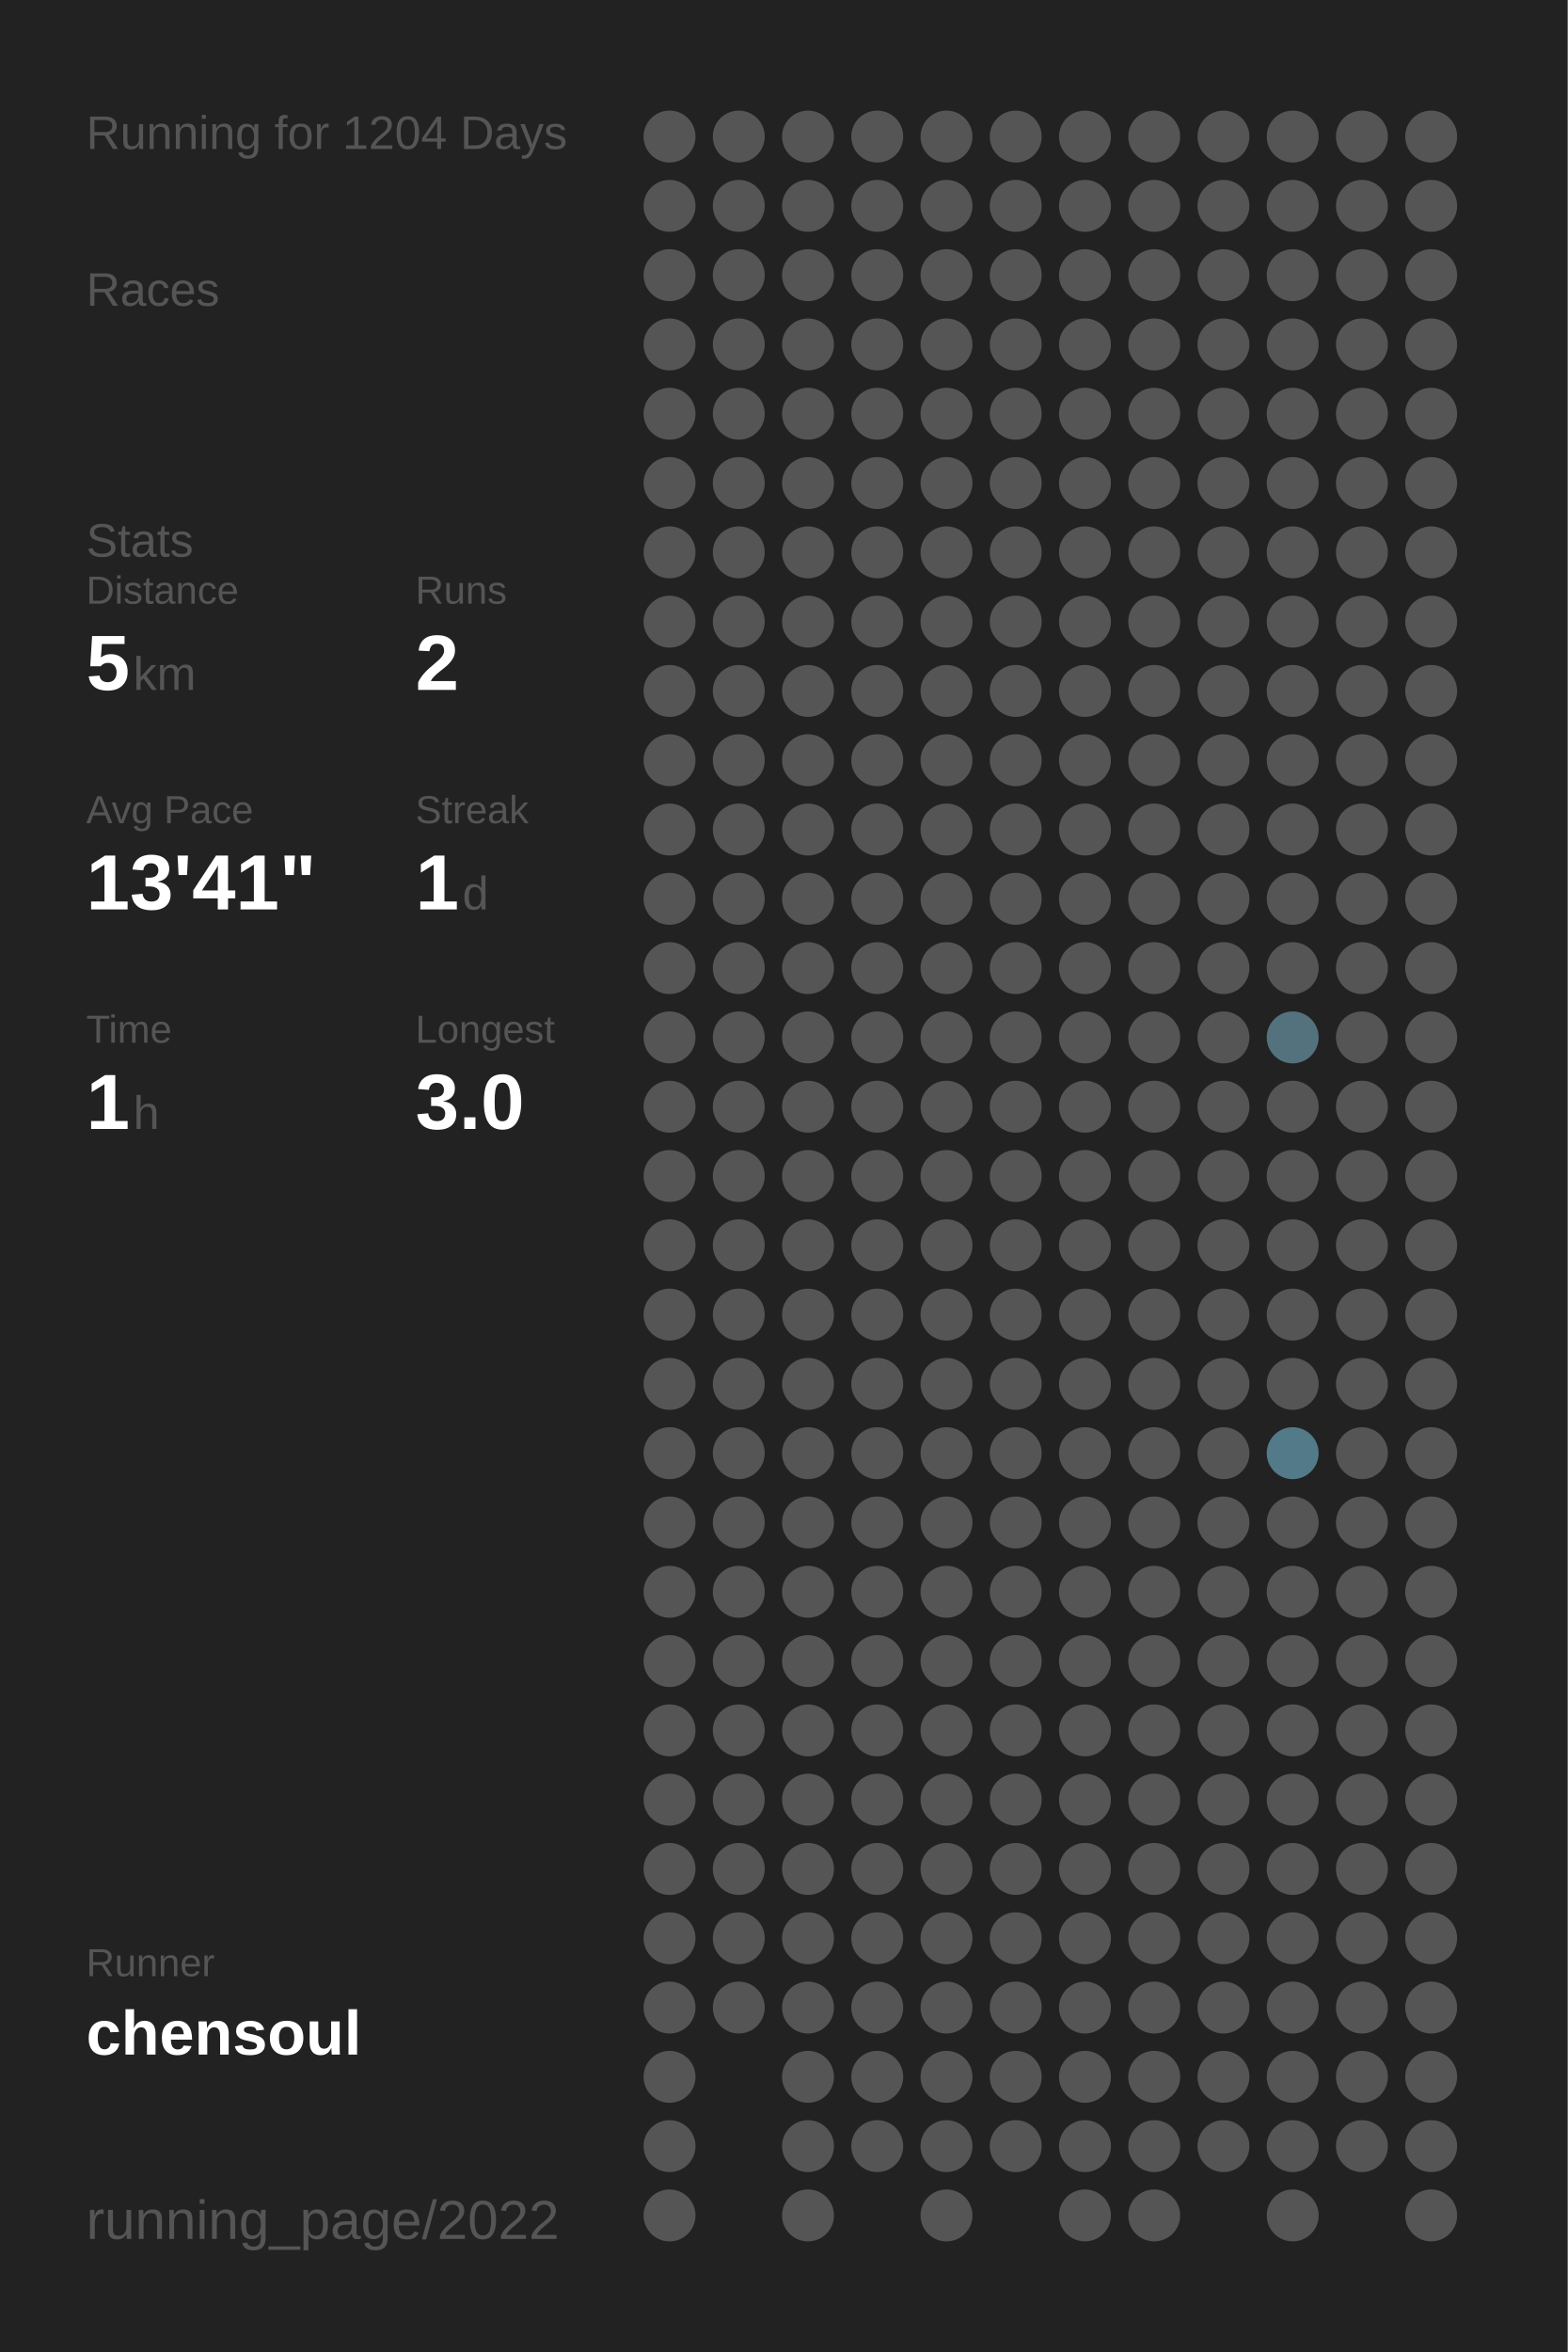
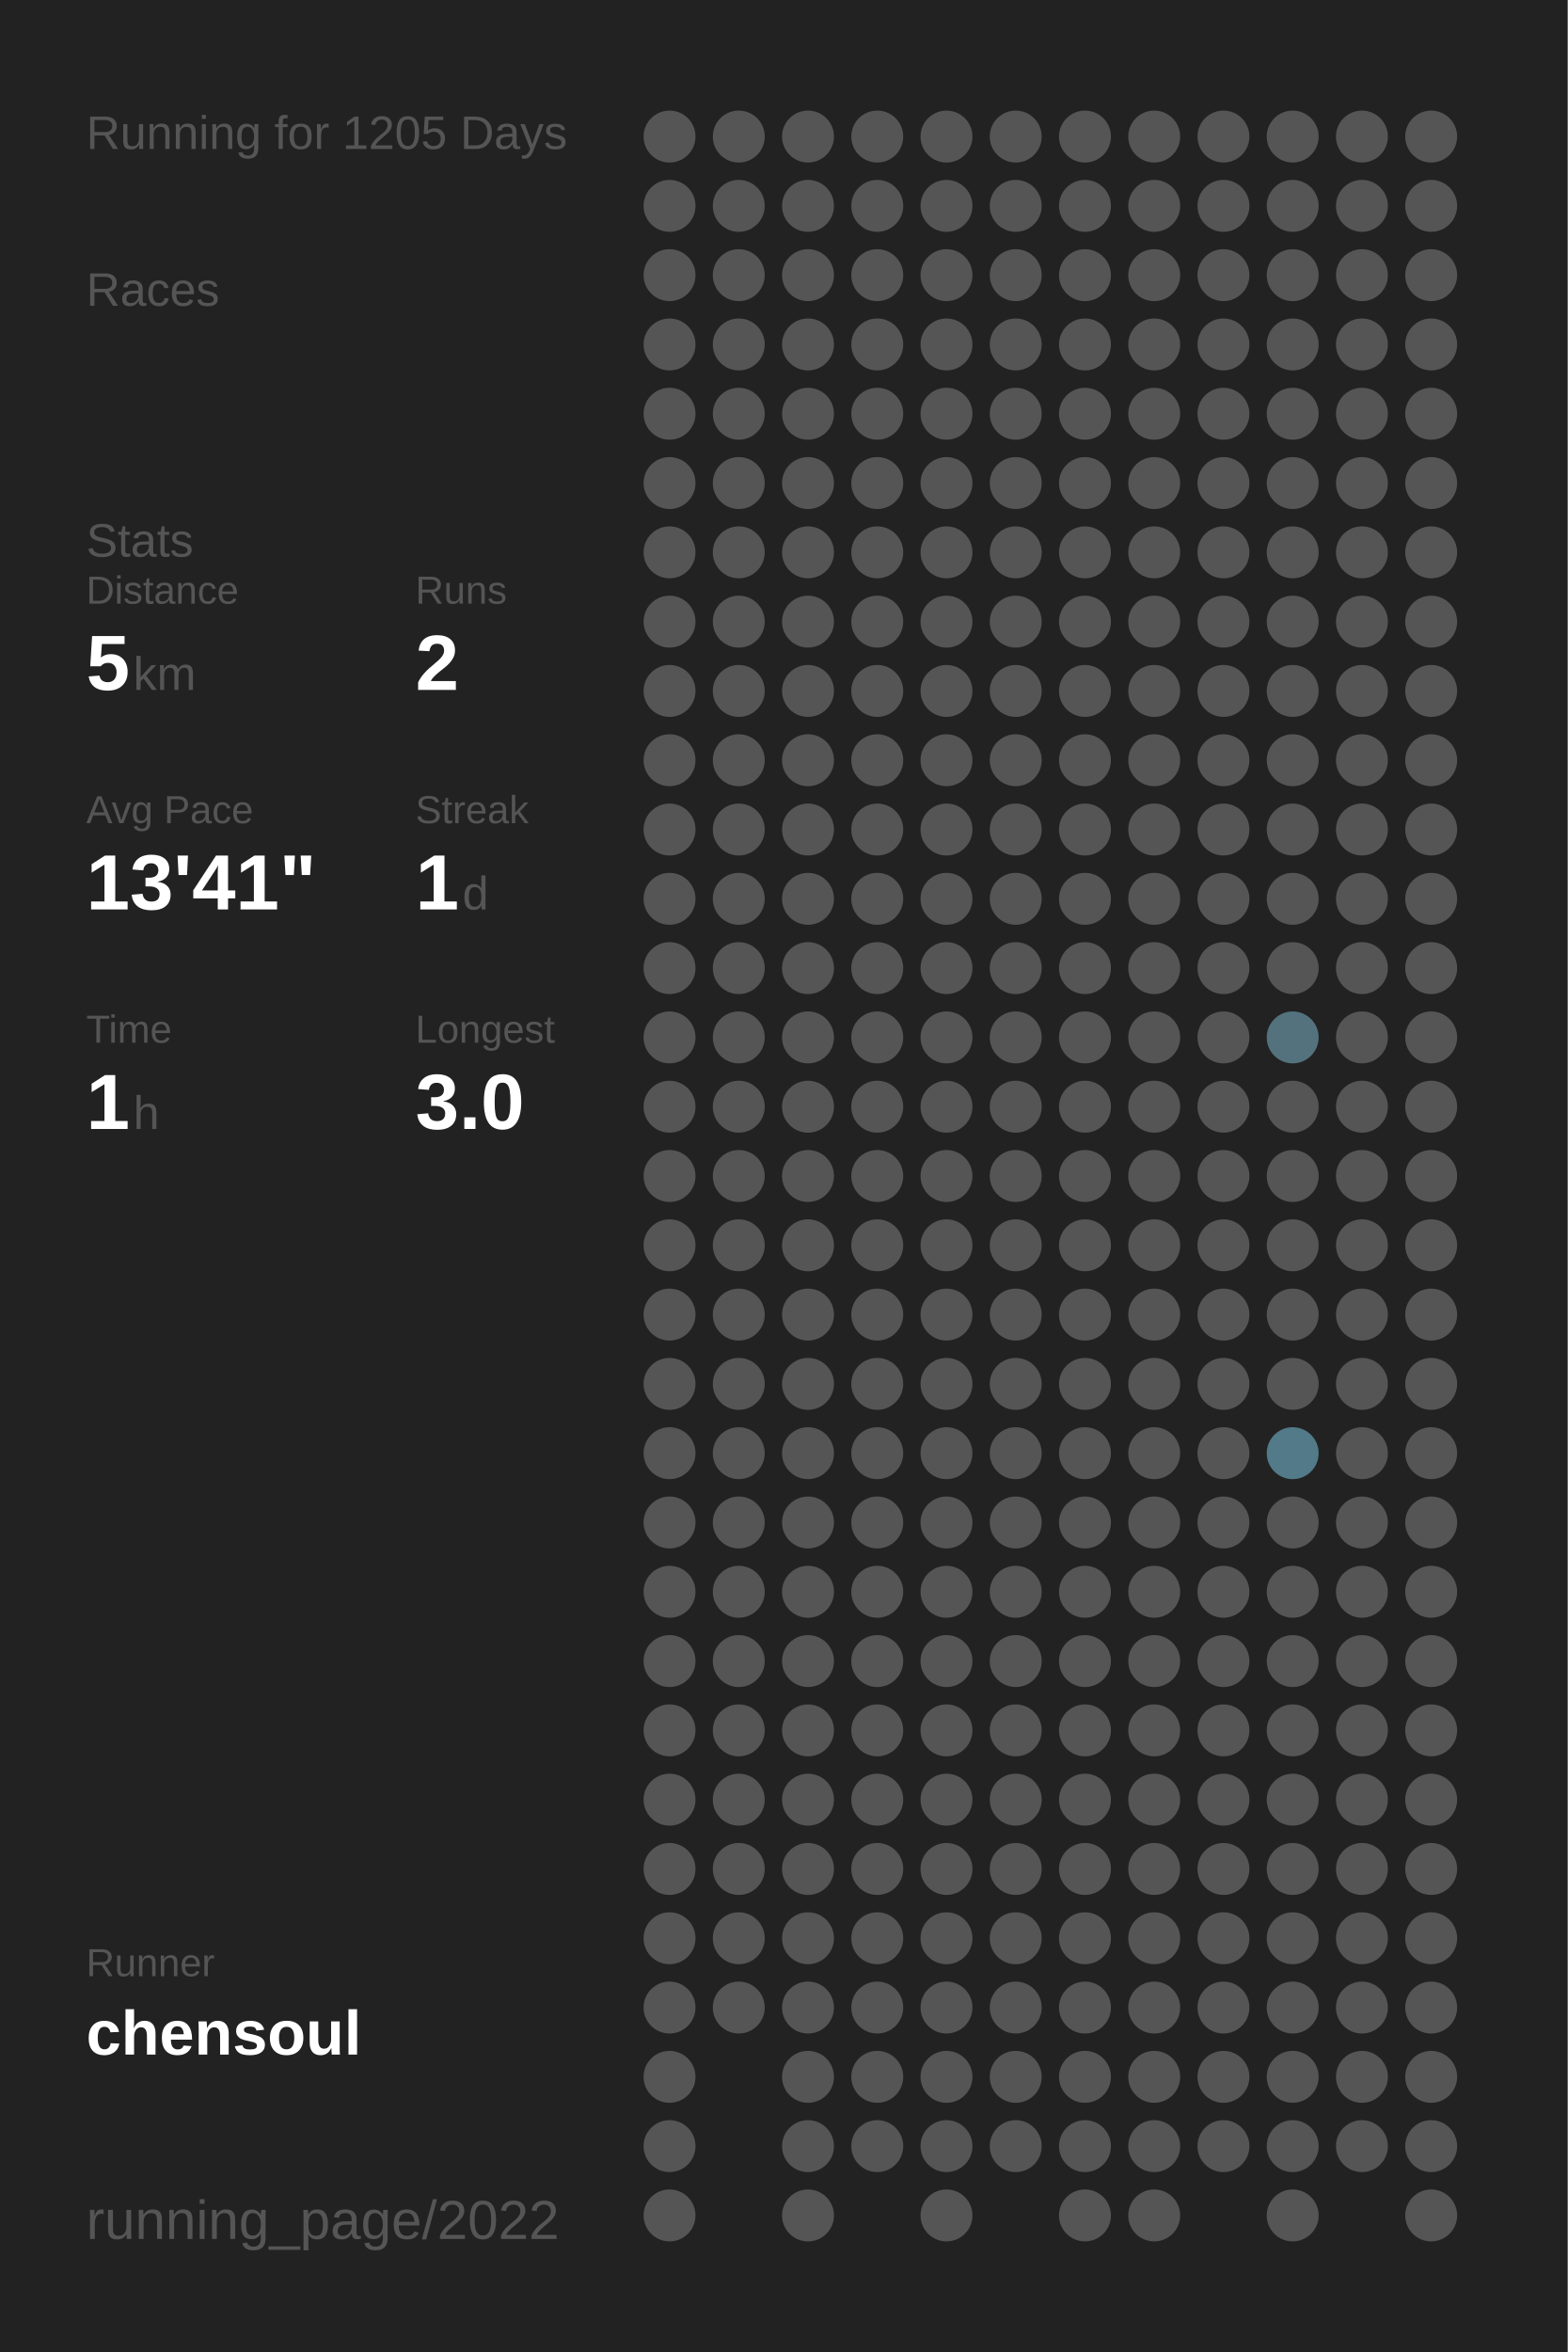
<svg xmlns="http://www.w3.org/2000/svg" baseProfile="full" height="300mm" version="1.1" viewBox="0,0,200,300" width="200mm">
  <defs />
  <rect fill="#222222" height="300" width="200" x="0" y="0" />
-   <text fill="#555555" style="font-size:6px; font-family:Arial;" x="11" y="19">Running for 1204 Days</text>
+   <text fill="#555555" style="font-size:6px; font-family:Arial;" x="11" y="19">Running for 1205 Days</text>
  <text fill="#555555" style="font-size:6px; font-family:Arial;" x="11" y="39">Races</text>
  <text fill="#555555" style="font-size:6px; font-family:Arial;" x="11" y="71">Stats</text>
  <text fill="#555555" style="font-size:5px; font-family:Arial;" x="11" y="77">Distance</text>
  <text fill="#FFFFFF" style="font-size:10px; font-family:Arial; font-weight:bold;" x="11" y="88">5</text>
  <text fill="#555555" style="font-size:6px; font-family:Arial;" x="17" y="88">km</text>
  <text fill="#555555" style="font-size:5px; font-family:Arial;" x="53" y="77">Runs</text>
  <text fill="#FFFFFF" style="font-size:10px; font-family:Arial; font-weight:bold;" x="53" y="88">2</text>
  <text fill="#555555" style="font-size:5px; font-family:Arial;" x="11" y="105">Avg Pace</text>
  <text fill="#FFFFFF" style="font-size:10px; font-family:Arial; font-weight:bold;" x="11" y="116">13'41"</text>
  <text fill="#555555" style="font-size:5px; font-family:Arial;" x="53" y="105">Streak</text>
  <text fill="#FFFFFF" style="font-size:10px; font-family:Arial; font-weight:bold;" x="53" y="116">1</text>
  <text fill="#555555" style="font-size:6px; font-family:Arial;" x="59" y="116">d</text>
  <text fill="#555555" style="font-size:5px; font-family:Arial;" x="11" y="133">Time</text>
  <text fill="#FFFFFF" style="font-size:10px; font-family:Arial; font-weight:bold;" x="11" y="144">1</text>
  <text fill="#555555" style="font-size:6px; font-family:Arial;" x="17" y="144">h</text>
  <text fill="#555555" style="font-size:5px; font-family:Arial;" x="53" y="133">Longest</text>
  <text fill="#FFFFFF" style="font-size:10px; font-family:Arial; font-weight:bold;" x="53" y="144">3.0</text>
  <text fill="#555555" style="font-size:5px; font-family:Arial;" x="11" y="252.065">Runner</text>
  <text fill="#FFFFFF" style="font-size:8px; font-family:Arial; font-weight:bold;" x="11" y="262.065">chensoul</text>
  <text fill="#555555" style="font-size:7px; font-family:Arial;" x="11" y="285.581">running_page/2022</text>
  <circle cx="85.417" cy="17.419" fill="#555555" r="3.312" />
  <circle cx="85.417" cy="26.258" fill="#555555" r="3.312" />
  <circle cx="85.417" cy="35.097" fill="#555555" r="3.312" />
  <circle cx="85.417" cy="43.935" fill="#555555" r="3.312" />
  <circle cx="85.417" cy="52.774" fill="#555555" r="3.312" />
  <circle cx="85.417" cy="61.613" fill="#555555" r="3.312" />
  <circle cx="85.417" cy="70.452" fill="#555555" r="3.312" />
  <circle cx="85.417" cy="79.29" fill="#555555" r="3.312" />
  <circle cx="85.417" cy="88.129" fill="#555555" r="3.312" />
  <circle cx="85.417" cy="96.968" fill="#555555" r="3.312" />
  <circle cx="85.417" cy="105.806" fill="#555555" r="3.312" />
  <circle cx="85.417" cy="114.645" fill="#555555" r="3.312" />
  <circle cx="85.417" cy="123.484" fill="#555555" r="3.312" />
  <circle cx="85.417" cy="132.323" fill="#555555" r="3.312" />
  <circle cx="85.417" cy="141.161" fill="#555555" r="3.312" />
  <circle cx="85.417" cy="150" fill="#555555" r="3.312" />
  <circle cx="85.417" cy="158.839" fill="#555555" r="3.312" />
  <circle cx="85.417" cy="167.677" fill="#555555" r="3.312" />
  <circle cx="85.417" cy="176.516" fill="#555555" r="3.312" />
  <circle cx="85.417" cy="185.355" fill="#555555" r="3.312" />
  <circle cx="85.417" cy="194.194" fill="#555555" r="3.312" />
  <circle cx="85.417" cy="203.032" fill="#555555" r="3.312" />
  <circle cx="85.417" cy="211.871" fill="#555555" r="3.312" />
  <circle cx="85.417" cy="220.71" fill="#555555" r="3.312" />
  <circle cx="85.417" cy="229.548" fill="#555555" r="3.312" />
  <circle cx="85.417" cy="238.387" fill="#555555" r="3.312" />
  <circle cx="85.417" cy="247.226" fill="#555555" r="3.312" />
  <circle cx="85.417" cy="256.065" fill="#555555" r="3.312" />
  <circle cx="85.417" cy="264.903" fill="#555555" r="3.312" />
  <circle cx="85.417" cy="273.742" fill="#555555" r="3.312" />
  <circle cx="85.417" cy="282.581" fill="#555555" r="3.312" />
  <circle cx="94.25" cy="17.419" fill="#555555" r="3.312" />
  <circle cx="94.25" cy="26.258" fill="#555555" r="3.312" />
  <circle cx="94.25" cy="35.097" fill="#555555" r="3.312" />
  <circle cx="94.25" cy="43.935" fill="#555555" r="3.312" />
  <circle cx="94.25" cy="52.774" fill="#555555" r="3.312" />
  <circle cx="94.25" cy="61.613" fill="#555555" r="3.312" />
  <circle cx="94.25" cy="70.452" fill="#555555" r="3.312" />
  <circle cx="94.25" cy="79.29" fill="#555555" r="3.312" />
  <circle cx="94.25" cy="88.129" fill="#555555" r="3.312" />
  <circle cx="94.25" cy="96.968" fill="#555555" r="3.312" />
  <circle cx="94.25" cy="105.806" fill="#555555" r="3.312" />
  <circle cx="94.25" cy="114.645" fill="#555555" r="3.312" />
  <circle cx="94.25" cy="123.484" fill="#555555" r="3.312" />
  <circle cx="94.25" cy="132.323" fill="#555555" r="3.312" />
  <circle cx="94.25" cy="141.161" fill="#555555" r="3.312" />
  <circle cx="94.25" cy="150" fill="#555555" r="3.312" />
  <circle cx="94.25" cy="158.839" fill="#555555" r="3.312" />
  <circle cx="94.25" cy="167.677" fill="#555555" r="3.312" />
  <circle cx="94.25" cy="176.516" fill="#555555" r="3.312" />
  <circle cx="94.25" cy="185.355" fill="#555555" r="3.312" />
  <circle cx="94.25" cy="194.194" fill="#555555" r="3.312" />
  <circle cx="94.25" cy="203.032" fill="#555555" r="3.312" />
  <circle cx="94.25" cy="211.871" fill="#555555" r="3.312" />
  <circle cx="94.25" cy="220.71" fill="#555555" r="3.312" />
  <circle cx="94.25" cy="229.548" fill="#555555" r="3.312" />
  <circle cx="94.25" cy="238.387" fill="#555555" r="3.312" />
  <circle cx="94.25" cy="247.226" fill="#555555" r="3.312" />
  <circle cx="94.25" cy="256.065" fill="#555555" r="3.312" />
  <circle cx="103.083" cy="17.419" fill="#555555" r="3.312" />
  <circle cx="103.083" cy="26.258" fill="#555555" r="3.312" />
  <circle cx="103.083" cy="35.097" fill="#555555" r="3.312" />
  <circle cx="103.083" cy="43.935" fill="#555555" r="3.312" />
  <circle cx="103.083" cy="52.774" fill="#555555" r="3.312" />
  <circle cx="103.083" cy="61.613" fill="#555555" r="3.312" />
  <circle cx="103.083" cy="70.452" fill="#555555" r="3.312" />
  <circle cx="103.083" cy="79.29" fill="#555555" r="3.312" />
  <circle cx="103.083" cy="88.129" fill="#555555" r="3.312" />
  <circle cx="103.083" cy="96.968" fill="#555555" r="3.312" />
  <circle cx="103.083" cy="105.806" fill="#555555" r="3.312" />
  <circle cx="103.083" cy="114.645" fill="#555555" r="3.312" />
  <circle cx="103.083" cy="123.484" fill="#555555" r="3.312" />
  <circle cx="103.083" cy="132.323" fill="#555555" r="3.312" />
  <circle cx="103.083" cy="141.161" fill="#555555" r="3.312" />
  <circle cx="103.083" cy="150" fill="#555555" r="3.312" />
  <circle cx="103.083" cy="158.839" fill="#555555" r="3.312" />
  <circle cx="103.083" cy="167.677" fill="#555555" r="3.312" />
  <circle cx="103.083" cy="176.516" fill="#555555" r="3.312" />
  <circle cx="103.083" cy="185.355" fill="#555555" r="3.312" />
  <circle cx="103.083" cy="194.194" fill="#555555" r="3.312" />
  <circle cx="103.083" cy="203.032" fill="#555555" r="3.312" />
  <circle cx="103.083" cy="211.871" fill="#555555" r="3.312" />
  <circle cx="103.083" cy="220.71" fill="#555555" r="3.312" />
  <circle cx="103.083" cy="229.548" fill="#555555" r="3.312" />
  <circle cx="103.083" cy="238.387" fill="#555555" r="3.312" />
  <circle cx="103.083" cy="247.226" fill="#555555" r="3.312" />
  <circle cx="103.083" cy="256.065" fill="#555555" r="3.312" />
  <circle cx="103.083" cy="264.903" fill="#555555" r="3.312" />
  <circle cx="103.083" cy="273.742" fill="#555555" r="3.312" />
  <circle cx="103.083" cy="282.581" fill="#555555" r="3.312" />
  <circle cx="111.917" cy="17.419" fill="#555555" r="3.312" />
  <circle cx="111.917" cy="26.258" fill="#555555" r="3.312" />
  <circle cx="111.917" cy="35.097" fill="#555555" r="3.312" />
  <circle cx="111.917" cy="43.935" fill="#555555" r="3.312" />
  <circle cx="111.917" cy="52.774" fill="#555555" r="3.312" />
  <circle cx="111.917" cy="61.613" fill="#555555" r="3.312" />
  <circle cx="111.917" cy="70.452" fill="#555555" r="3.312" />
  <circle cx="111.917" cy="79.29" fill="#555555" r="3.312" />
  <circle cx="111.917" cy="88.129" fill="#555555" r="3.312" />
  <circle cx="111.917" cy="96.968" fill="#555555" r="3.312" />
  <circle cx="111.917" cy="105.806" fill="#555555" r="3.312" />
  <circle cx="111.917" cy="114.645" fill="#555555" r="3.312" />
  <circle cx="111.917" cy="123.484" fill="#555555" r="3.312" />
  <circle cx="111.917" cy="132.323" fill="#555555" r="3.312" />
  <circle cx="111.917" cy="141.161" fill="#555555" r="3.312" />
  <circle cx="111.917" cy="150" fill="#555555" r="3.312" />
  <circle cx="111.917" cy="158.839" fill="#555555" r="3.312" />
  <circle cx="111.917" cy="167.677" fill="#555555" r="3.312" />
  <circle cx="111.917" cy="176.516" fill="#555555" r="3.312" />
  <circle cx="111.917" cy="185.355" fill="#555555" r="3.312" />
  <circle cx="111.917" cy="194.194" fill="#555555" r="3.312" />
  <circle cx="111.917" cy="203.032" fill="#555555" r="3.312" />
  <circle cx="111.917" cy="211.871" fill="#555555" r="3.312" />
  <circle cx="111.917" cy="220.71" fill="#555555" r="3.312" />
  <circle cx="111.917" cy="229.548" fill="#555555" r="3.312" />
  <circle cx="111.917" cy="238.387" fill="#555555" r="3.312" />
  <circle cx="111.917" cy="247.226" fill="#555555" r="3.312" />
  <circle cx="111.917" cy="256.065" fill="#555555" r="3.312" />
  <circle cx="111.917" cy="264.903" fill="#555555" r="3.312" />
  <circle cx="111.917" cy="273.742" fill="#555555" r="3.312" />
  <circle cx="120.75" cy="17.419" fill="#555555" r="3.312" />
  <circle cx="120.75" cy="26.258" fill="#555555" r="3.312" />
  <circle cx="120.75" cy="35.097" fill="#555555" r="3.312" />
  <circle cx="120.75" cy="43.935" fill="#555555" r="3.312" />
  <circle cx="120.75" cy="52.774" fill="#555555" r="3.312" />
  <circle cx="120.75" cy="61.613" fill="#555555" r="3.312" />
  <circle cx="120.75" cy="70.452" fill="#555555" r="3.312" />
  <circle cx="120.75" cy="79.29" fill="#555555" r="3.312" />
  <circle cx="120.75" cy="88.129" fill="#555555" r="3.312" />
  <circle cx="120.75" cy="96.968" fill="#555555" r="3.312" />
  <circle cx="120.75" cy="105.806" fill="#555555" r="3.312" />
  <circle cx="120.75" cy="114.645" fill="#555555" r="3.312" />
  <circle cx="120.75" cy="123.484" fill="#555555" r="3.312" />
  <circle cx="120.75" cy="132.323" fill="#555555" r="3.312" />
  <circle cx="120.75" cy="141.161" fill="#555555" r="3.312" />
  <circle cx="120.75" cy="150" fill="#555555" r="3.312" />
  <circle cx="120.75" cy="158.839" fill="#555555" r="3.312" />
  <circle cx="120.75" cy="167.677" fill="#555555" r="3.312" />
  <circle cx="120.75" cy="176.516" fill="#555555" r="3.312" />
  <circle cx="120.75" cy="185.355" fill="#555555" r="3.312" />
  <circle cx="120.75" cy="194.194" fill="#555555" r="3.312" />
  <circle cx="120.75" cy="203.032" fill="#555555" r="3.312" />
  <circle cx="120.75" cy="211.871" fill="#555555" r="3.312" />
  <circle cx="120.75" cy="220.71" fill="#555555" r="3.312" />
  <circle cx="120.75" cy="229.548" fill="#555555" r="3.312" />
  <circle cx="120.75" cy="238.387" fill="#555555" r="3.312" />
  <circle cx="120.75" cy="247.226" fill="#555555" r="3.312" />
  <circle cx="120.75" cy="256.065" fill="#555555" r="3.312" />
  <circle cx="120.75" cy="264.903" fill="#555555" r="3.312" />
  <circle cx="120.75" cy="273.742" fill="#555555" r="3.312" />
  <circle cx="120.75" cy="282.581" fill="#555555" r="3.312" />
  <circle cx="129.583" cy="17.419" fill="#555555" r="3.312" />
  <circle cx="129.583" cy="26.258" fill="#555555" r="3.312" />
  <circle cx="129.583" cy="35.097" fill="#555555" r="3.312" />
  <circle cx="129.583" cy="43.935" fill="#555555" r="3.312" />
  <circle cx="129.583" cy="52.774" fill="#555555" r="3.312" />
  <circle cx="129.583" cy="61.613" fill="#555555" r="3.312" />
  <circle cx="129.583" cy="70.452" fill="#555555" r="3.312" />
  <circle cx="129.583" cy="79.29" fill="#555555" r="3.312" />
  <circle cx="129.583" cy="88.129" fill="#555555" r="3.312" />
  <circle cx="129.583" cy="96.968" fill="#555555" r="3.312" />
  <circle cx="129.583" cy="105.806" fill="#555555" r="3.312" />
  <circle cx="129.583" cy="114.645" fill="#555555" r="3.312" />
  <circle cx="129.583" cy="123.484" fill="#555555" r="3.312" />
  <circle cx="129.583" cy="132.323" fill="#555555" r="3.312" />
  <circle cx="129.583" cy="141.161" fill="#555555" r="3.312" />
  <circle cx="129.583" cy="150" fill="#555555" r="3.312" />
  <circle cx="129.583" cy="158.839" fill="#555555" r="3.312" />
  <circle cx="129.583" cy="167.677" fill="#555555" r="3.312" />
  <circle cx="129.583" cy="176.516" fill="#555555" r="3.312" />
  <circle cx="129.583" cy="185.355" fill="#555555" r="3.312" />
  <circle cx="129.583" cy="194.194" fill="#555555" r="3.312" />
  <circle cx="129.583" cy="203.032" fill="#555555" r="3.312" />
  <circle cx="129.583" cy="211.871" fill="#555555" r="3.312" />
  <circle cx="129.583" cy="220.71" fill="#555555" r="3.312" />
  <circle cx="129.583" cy="229.548" fill="#555555" r="3.312" />
  <circle cx="129.583" cy="238.387" fill="#555555" r="3.312" />
  <circle cx="129.583" cy="247.226" fill="#555555" r="3.312" />
  <circle cx="129.583" cy="256.065" fill="#555555" r="3.312" />
  <circle cx="129.583" cy="264.903" fill="#555555" r="3.312" />
  <circle cx="129.583" cy="273.742" fill="#555555" r="3.312" />
  <circle cx="138.417" cy="17.419" fill="#555555" r="3.312" />
  <circle cx="138.417" cy="26.258" fill="#555555" r="3.312" />
  <circle cx="138.417" cy="35.097" fill="#555555" r="3.312" />
  <circle cx="138.417" cy="43.935" fill="#555555" r="3.312" />
  <circle cx="138.417" cy="52.774" fill="#555555" r="3.312" />
  <circle cx="138.417" cy="61.613" fill="#555555" r="3.312" />
  <circle cx="138.417" cy="70.452" fill="#555555" r="3.312" />
  <circle cx="138.417" cy="79.29" fill="#555555" r="3.312" />
  <circle cx="138.417" cy="88.129" fill="#555555" r="3.312" />
  <circle cx="138.417" cy="96.968" fill="#555555" r="3.312" />
  <circle cx="138.417" cy="105.806" fill="#555555" r="3.312" />
  <circle cx="138.417" cy="114.645" fill="#555555" r="3.312" />
  <circle cx="138.417" cy="123.484" fill="#555555" r="3.312" />
  <circle cx="138.417" cy="132.323" fill="#555555" r="3.312" />
  <circle cx="138.417" cy="141.161" fill="#555555" r="3.312" />
  <circle cx="138.417" cy="150" fill="#555555" r="3.312" />
  <circle cx="138.417" cy="158.839" fill="#555555" r="3.312" />
  <circle cx="138.417" cy="167.677" fill="#555555" r="3.312" />
  <circle cx="138.417" cy="176.516" fill="#555555" r="3.312" />
  <circle cx="138.417" cy="185.355" fill="#555555" r="3.312" />
  <circle cx="138.417" cy="194.194" fill="#555555" r="3.312" />
  <circle cx="138.417" cy="203.032" fill="#555555" r="3.312" />
  <circle cx="138.417" cy="211.871" fill="#555555" r="3.312" />
  <circle cx="138.417" cy="220.71" fill="#555555" r="3.312" />
  <circle cx="138.417" cy="229.548" fill="#555555" r="3.312" />
  <circle cx="138.417" cy="238.387" fill="#555555" r="3.312" />
  <circle cx="138.417" cy="247.226" fill="#555555" r="3.312" />
  <circle cx="138.417" cy="256.065" fill="#555555" r="3.312" />
  <circle cx="138.417" cy="264.903" fill="#555555" r="3.312" />
  <circle cx="138.417" cy="273.742" fill="#555555" r="3.312" />
  <circle cx="138.417" cy="282.581" fill="#555555" r="3.312" />
  <circle cx="147.25" cy="17.419" fill="#555555" r="3.312" />
  <circle cx="147.25" cy="26.258" fill="#555555" r="3.312" />
  <circle cx="147.25" cy="35.097" fill="#555555" r="3.312" />
  <circle cx="147.25" cy="43.935" fill="#555555" r="3.312" />
  <circle cx="147.25" cy="52.774" fill="#555555" r="3.312" />
  <circle cx="147.25" cy="61.613" fill="#555555" r="3.312" />
  <circle cx="147.25" cy="70.452" fill="#555555" r="3.312" />
  <circle cx="147.25" cy="79.29" fill="#555555" r="3.312" />
  <circle cx="147.25" cy="88.129" fill="#555555" r="3.312" />
  <circle cx="147.25" cy="96.968" fill="#555555" r="3.312" />
  <circle cx="147.25" cy="105.806" fill="#555555" r="3.312" />
  <circle cx="147.25" cy="114.645" fill="#555555" r="3.312" />
  <circle cx="147.25" cy="123.484" fill="#555555" r="3.312" />
  <circle cx="147.25" cy="132.323" fill="#555555" r="3.312" />
  <circle cx="147.25" cy="141.161" fill="#555555" r="3.312" />
  <circle cx="147.25" cy="150" fill="#555555" r="3.312" />
  <circle cx="147.25" cy="158.839" fill="#555555" r="3.312" />
  <circle cx="147.25" cy="167.677" fill="#555555" r="3.312" />
  <circle cx="147.25" cy="176.516" fill="#555555" r="3.312" />
  <circle cx="147.25" cy="185.355" fill="#555555" r="3.312" />
  <circle cx="147.25" cy="194.194" fill="#555555" r="3.312" />
  <circle cx="147.25" cy="203.032" fill="#555555" r="3.312" />
  <circle cx="147.25" cy="211.871" fill="#555555" r="3.312" />
  <circle cx="147.25" cy="220.71" fill="#555555" r="3.312" />
  <circle cx="147.25" cy="229.548" fill="#555555" r="3.312" />
  <circle cx="147.25" cy="238.387" fill="#555555" r="3.312" />
  <circle cx="147.25" cy="247.226" fill="#555555" r="3.312" />
  <circle cx="147.25" cy="256.065" fill="#555555" r="3.312" />
  <circle cx="147.25" cy="264.903" fill="#555555" r="3.312" />
  <circle cx="147.25" cy="273.742" fill="#555555" r="3.312" />
  <circle cx="147.25" cy="282.581" fill="#555555" r="3.312" />
  <circle cx="156.083" cy="17.419" fill="#555555" r="3.312" />
  <circle cx="156.083" cy="26.258" fill="#555555" r="3.312" />
  <circle cx="156.083" cy="35.097" fill="#555555" r="3.312" />
  <circle cx="156.083" cy="43.935" fill="#555555" r="3.312" />
  <circle cx="156.083" cy="52.774" fill="#555555" r="3.312" />
  <circle cx="156.083" cy="61.613" fill="#555555" r="3.312" />
  <circle cx="156.083" cy="70.452" fill="#555555" r="3.312" />
  <circle cx="156.083" cy="79.29" fill="#555555" r="3.312" />
  <circle cx="156.083" cy="88.129" fill="#555555" r="3.312" />
  <circle cx="156.083" cy="96.968" fill="#555555" r="3.312" />
  <circle cx="156.083" cy="105.806" fill="#555555" r="3.312" />
  <circle cx="156.083" cy="114.645" fill="#555555" r="3.312" />
  <circle cx="156.083" cy="123.484" fill="#555555" r="3.312" />
  <circle cx="156.083" cy="132.323" fill="#555555" r="3.312" />
  <circle cx="156.083" cy="141.161" fill="#555555" r="3.312" />
  <circle cx="156.083" cy="150" fill="#555555" r="3.312" />
  <circle cx="156.083" cy="158.839" fill="#555555" r="3.312" />
  <circle cx="156.083" cy="167.677" fill="#555555" r="3.312" />
  <circle cx="156.083" cy="176.516" fill="#555555" r="3.312" />
  <circle cx="156.083" cy="185.355" fill="#555555" r="3.312" />
  <circle cx="156.083" cy="194.194" fill="#555555" r="3.312" />
  <circle cx="156.083" cy="203.032" fill="#555555" r="3.312" />
  <circle cx="156.083" cy="211.871" fill="#555555" r="3.312" />
  <circle cx="156.083" cy="220.71" fill="#555555" r="3.312" />
  <circle cx="156.083" cy="229.548" fill="#555555" r="3.312" />
  <circle cx="156.083" cy="238.387" fill="#555555" r="3.312" />
  <circle cx="156.083" cy="247.226" fill="#555555" r="3.312" />
  <circle cx="156.083" cy="256.065" fill="#555555" r="3.312" />
  <circle cx="156.083" cy="264.903" fill="#555555" r="3.312" />
  <circle cx="156.083" cy="273.742" fill="#555555" r="3.312" />
  <circle cx="164.917" cy="17.419" fill="#555555" r="3.312" />
  <circle cx="164.917" cy="26.258" fill="#555555" r="3.312" />
  <circle cx="164.917" cy="35.097" fill="#555555" r="3.312" />
  <circle cx="164.917" cy="43.935" fill="#555555" r="3.312" />
  <circle cx="164.917" cy="52.774" fill="#555555" r="3.312" />
  <circle cx="164.917" cy="61.613" fill="#555555" r="3.312" />
  <circle cx="164.917" cy="70.452" fill="#555555" r="3.312" />
  <circle cx="164.917" cy="79.29" fill="#555555" r="3.312" />
  <circle cx="164.917" cy="88.129" fill="#555555" r="3.312" />
  <circle cx="164.917" cy="96.968" fill="#555555" r="3.312" />
  <circle cx="164.917" cy="105.806" fill="#555555" r="3.312" />
  <circle cx="164.917" cy="114.645" fill="#555555" r="3.312" />
  <circle cx="164.917" cy="123.484" fill="#555555" r="3.312" />
  <circle cx="164.917" cy="132.323" fill="#53727d" r="3.312" />
  <circle cx="164.917" cy="141.161" fill="#555555" r="3.312" />
  <circle cx="164.917" cy="150" fill="#555555" r="3.312" />
  <circle cx="164.917" cy="158.839" fill="#555555" r="3.312" />
  <circle cx="164.917" cy="167.677" fill="#555555" r="3.312" />
  <circle cx="164.917" cy="176.516" fill="#555555" r="3.312" />
  <circle cx="164.917" cy="185.355" fill="#527a88" r="3.312" />
  <circle cx="164.917" cy="194.194" fill="#555555" r="3.312" />
  <circle cx="164.917" cy="203.032" fill="#555555" r="3.312" />
  <circle cx="164.917" cy="211.871" fill="#555555" r="3.312" />
  <circle cx="164.917" cy="220.71" fill="#555555" r="3.312" />
  <circle cx="164.917" cy="229.548" fill="#555555" r="3.312" />
  <circle cx="164.917" cy="238.387" fill="#555555" r="3.312" />
  <circle cx="164.917" cy="247.226" fill="#555555" r="3.312" />
  <circle cx="164.917" cy="256.065" fill="#555555" r="3.312" />
  <circle cx="164.917" cy="264.903" fill="#555555" r="3.312" />
  <circle cx="164.917" cy="273.742" fill="#555555" r="3.312" />
  <circle cx="164.917" cy="282.581" fill="#555555" r="3.312" />
  <circle cx="173.75" cy="17.419" fill="#555555" r="3.312" />
  <circle cx="173.75" cy="26.258" fill="#555555" r="3.312" />
  <circle cx="173.75" cy="35.097" fill="#555555" r="3.312" />
  <circle cx="173.75" cy="43.935" fill="#555555" r="3.312" />
  <circle cx="173.75" cy="52.774" fill="#555555" r="3.312" />
  <circle cx="173.75" cy="61.613" fill="#555555" r="3.312" />
  <circle cx="173.75" cy="70.452" fill="#555555" r="3.312" />
  <circle cx="173.75" cy="79.29" fill="#555555" r="3.312" />
  <circle cx="173.75" cy="88.129" fill="#555555" r="3.312" />
  <circle cx="173.75" cy="96.968" fill="#555555" r="3.312" />
  <circle cx="173.75" cy="105.806" fill="#555555" r="3.312" />
  <circle cx="173.75" cy="114.645" fill="#555555" r="3.312" />
  <circle cx="173.75" cy="123.484" fill="#555555" r="3.312" />
  <circle cx="173.75" cy="132.323" fill="#555555" r="3.312" />
  <circle cx="173.75" cy="141.161" fill="#555555" r="3.312" />
  <circle cx="173.75" cy="150" fill="#555555" r="3.312" />
  <circle cx="173.75" cy="158.839" fill="#555555" r="3.312" />
  <circle cx="173.75" cy="167.677" fill="#555555" r="3.312" />
  <circle cx="173.75" cy="176.516" fill="#555555" r="3.312" />
  <circle cx="173.75" cy="185.355" fill="#555555" r="3.312" />
  <circle cx="173.75" cy="194.194" fill="#555555" r="3.312" />
  <circle cx="173.75" cy="203.032" fill="#555555" r="3.312" />
  <circle cx="173.75" cy="211.871" fill="#555555" r="3.312" />
  <circle cx="173.75" cy="220.71" fill="#555555" r="3.312" />
  <circle cx="173.75" cy="229.548" fill="#555555" r="3.312" />
  <circle cx="173.75" cy="238.387" fill="#555555" r="3.312" />
  <circle cx="173.75" cy="247.226" fill="#555555" r="3.312" />
  <circle cx="173.75" cy="256.065" fill="#555555" r="3.312" />
  <circle cx="173.75" cy="264.903" fill="#555555" r="3.312" />
  <circle cx="173.75" cy="273.742" fill="#555555" r="3.312" />
  <circle cx="182.583" cy="17.419" fill="#555555" r="3.312" />
  <circle cx="182.583" cy="26.258" fill="#555555" r="3.312" />
  <circle cx="182.583" cy="35.097" fill="#555555" r="3.312" />
  <circle cx="182.583" cy="43.935" fill="#555555" r="3.312" />
  <circle cx="182.583" cy="52.774" fill="#555555" r="3.312" />
  <circle cx="182.583" cy="61.613" fill="#555555" r="3.312" />
  <circle cx="182.583" cy="70.452" fill="#555555" r="3.312" />
  <circle cx="182.583" cy="79.29" fill="#555555" r="3.312" />
  <circle cx="182.583" cy="88.129" fill="#555555" r="3.312" />
  <circle cx="182.583" cy="96.968" fill="#555555" r="3.312" />
  <circle cx="182.583" cy="105.806" fill="#555555" r="3.312" />
  <circle cx="182.583" cy="114.645" fill="#555555" r="3.312" />
  <circle cx="182.583" cy="123.484" fill="#555555" r="3.312" />
  <circle cx="182.583" cy="132.323" fill="#555555" r="3.312" />
  <circle cx="182.583" cy="141.161" fill="#555555" r="3.312" />
  <circle cx="182.583" cy="150" fill="#555555" r="3.312" />
  <circle cx="182.583" cy="158.839" fill="#555555" r="3.312" />
  <circle cx="182.583" cy="167.677" fill="#555555" r="3.312" />
  <circle cx="182.583" cy="176.516" fill="#555555" r="3.312" />
  <circle cx="182.583" cy="185.355" fill="#555555" r="3.312" />
  <circle cx="182.583" cy="194.194" fill="#555555" r="3.312" />
  <circle cx="182.583" cy="203.032" fill="#555555" r="3.312" />
  <circle cx="182.583" cy="211.871" fill="#555555" r="3.312" />
  <circle cx="182.583" cy="220.71" fill="#555555" r="3.312" />
  <circle cx="182.583" cy="229.548" fill="#555555" r="3.312" />
  <circle cx="182.583" cy="238.387" fill="#555555" r="3.312" />
  <circle cx="182.583" cy="247.226" fill="#555555" r="3.312" />
  <circle cx="182.583" cy="256.065" fill="#555555" r="3.312" />
  <circle cx="182.583" cy="264.903" fill="#555555" r="3.312" />
  <circle cx="182.583" cy="273.742" fill="#555555" r="3.312" />
  <circle cx="182.583" cy="282.581" fill="#555555" r="3.312" />
</svg>
